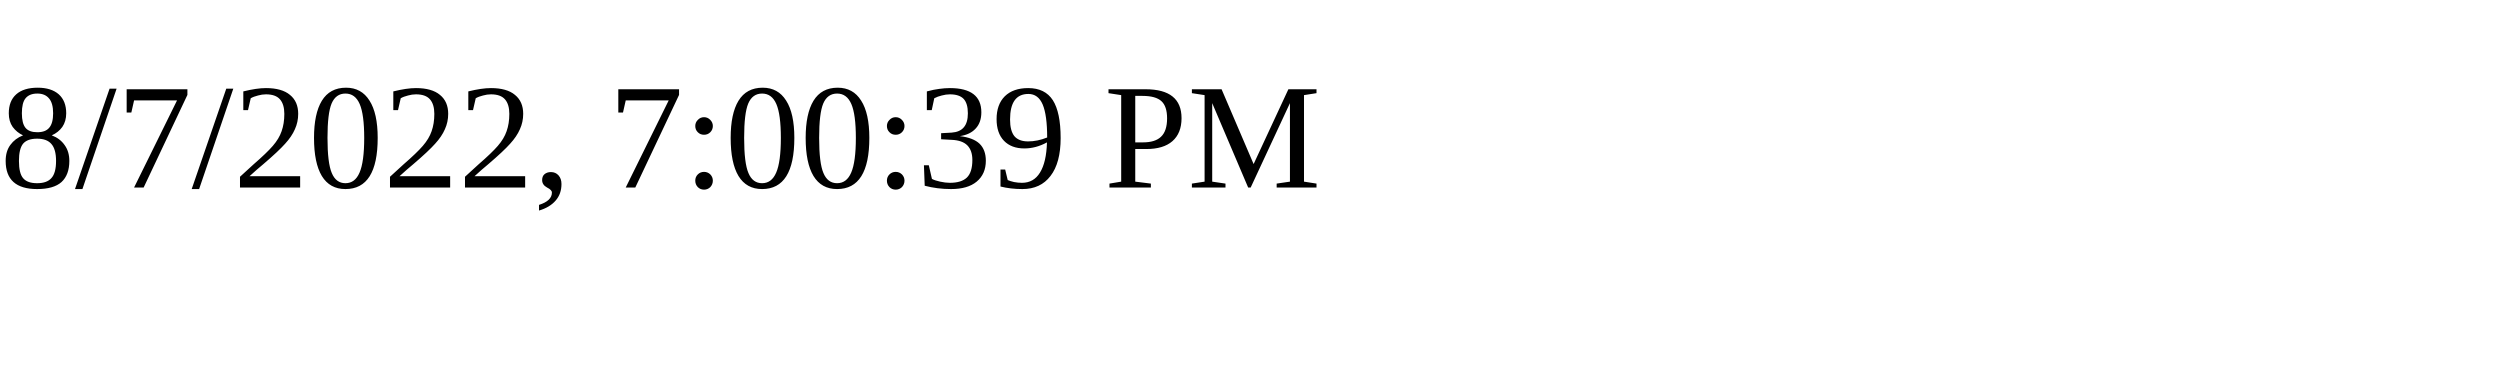
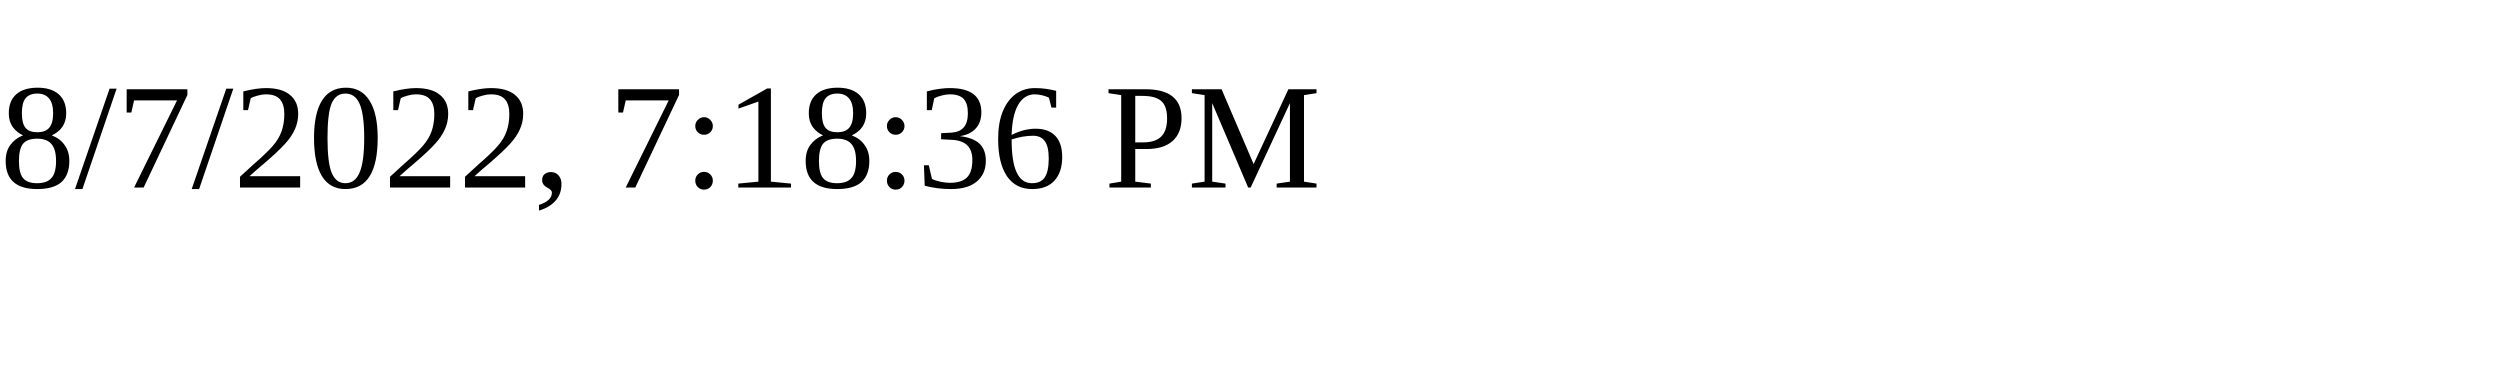
<svg xmlns="http://www.w3.org/2000/svg" height="30" width="200">
-   <text x="0" y="15">8/7/2022, 7:00:39 PM</text>
+   <text x="0" y="15">8/7/2022, 7:18:36 PM</text>
</svg>
